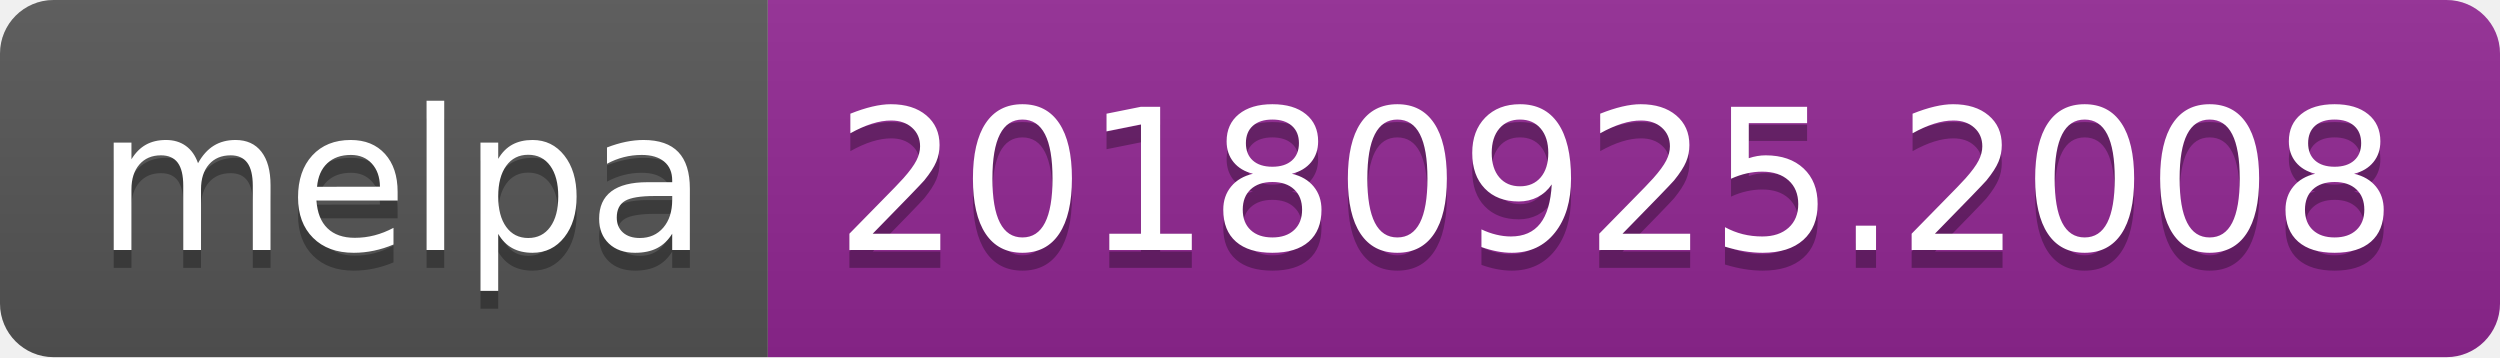
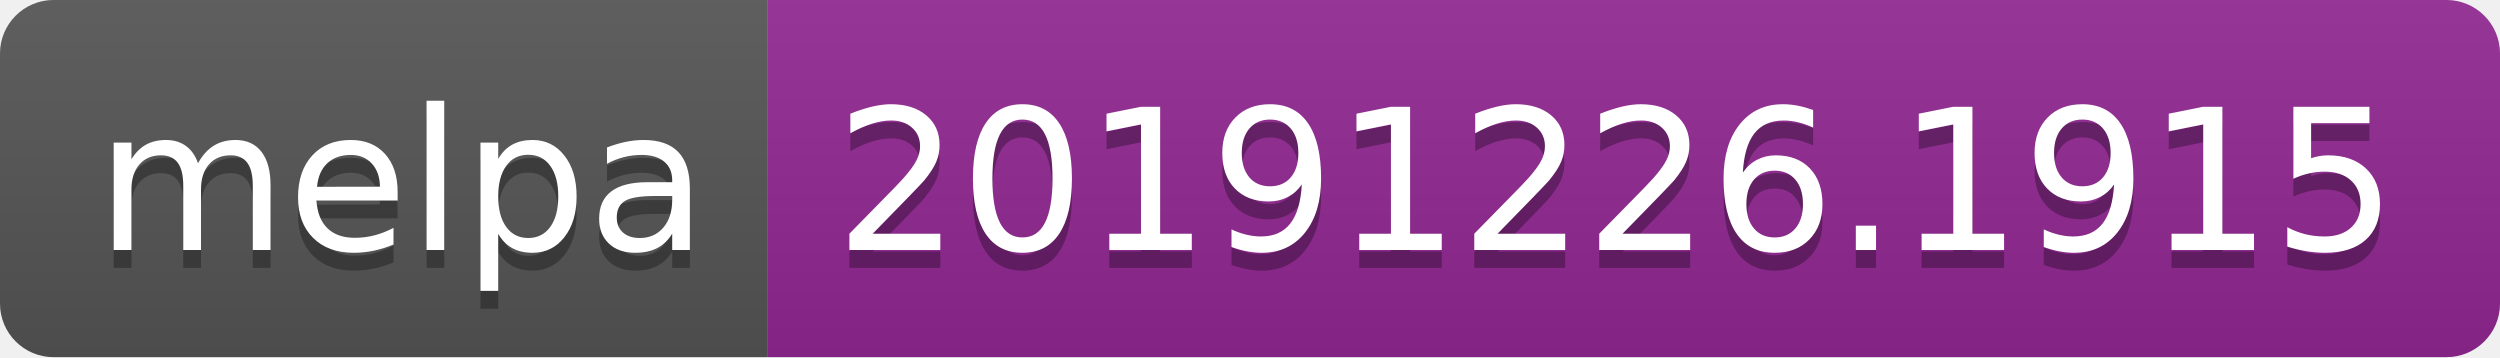
<svg xmlns="http://www.w3.org/2000/svg" width="140" height="20">
  <linearGradient id="b" x2="0" y2="100%">
    <stop offset="0" stop-color="#bbb" stop-opacity=".1" />
    <stop offset="1" stop-opacity=".1" />
  </linearGradient>
  <clipPath id="a">
    <rect width="140" height="20" rx="3" fill="#fff" />
  </clipPath>
  <g clip-path="url(#a)">
    <path fill="#555" d="M0 0h43v20H0z" />
    <path fill="#922793" d="M43 0h97v20H43z" />
    <path fill="url(#b)" d="M0 0h140v20H0z" />
  </g>
  <g fill="#fff" text-anchor="middle" font-family="DejaVu Sans,Verdana,Geneva,sans-serif" font-size="110">
    <text x="225" y="150" fill="#010101" fill-opacity=".3" transform="scale(.1)" textLength="330">melpa</text>
    <text x="225" y="140" transform="scale(.1)" textLength="330">melpa</text>
-     <text x="905" y="150" fill="#010101" fill-opacity=".3" transform="scale(.1)" textLength="870">20180925.2008</text>
-     <text x="905" y="140" transform="scale(.1)" textLength="870">20180925.2008</text>
+     <text x="905" y="150" fill="#010101" fill-opacity=".3" transform="scale(.1)" textLength="870">20191226.1915</text>
+     <text x="905" y="140" transform="scale(.1)" textLength="870">20191226.1915</text>
  </g>
</svg>
